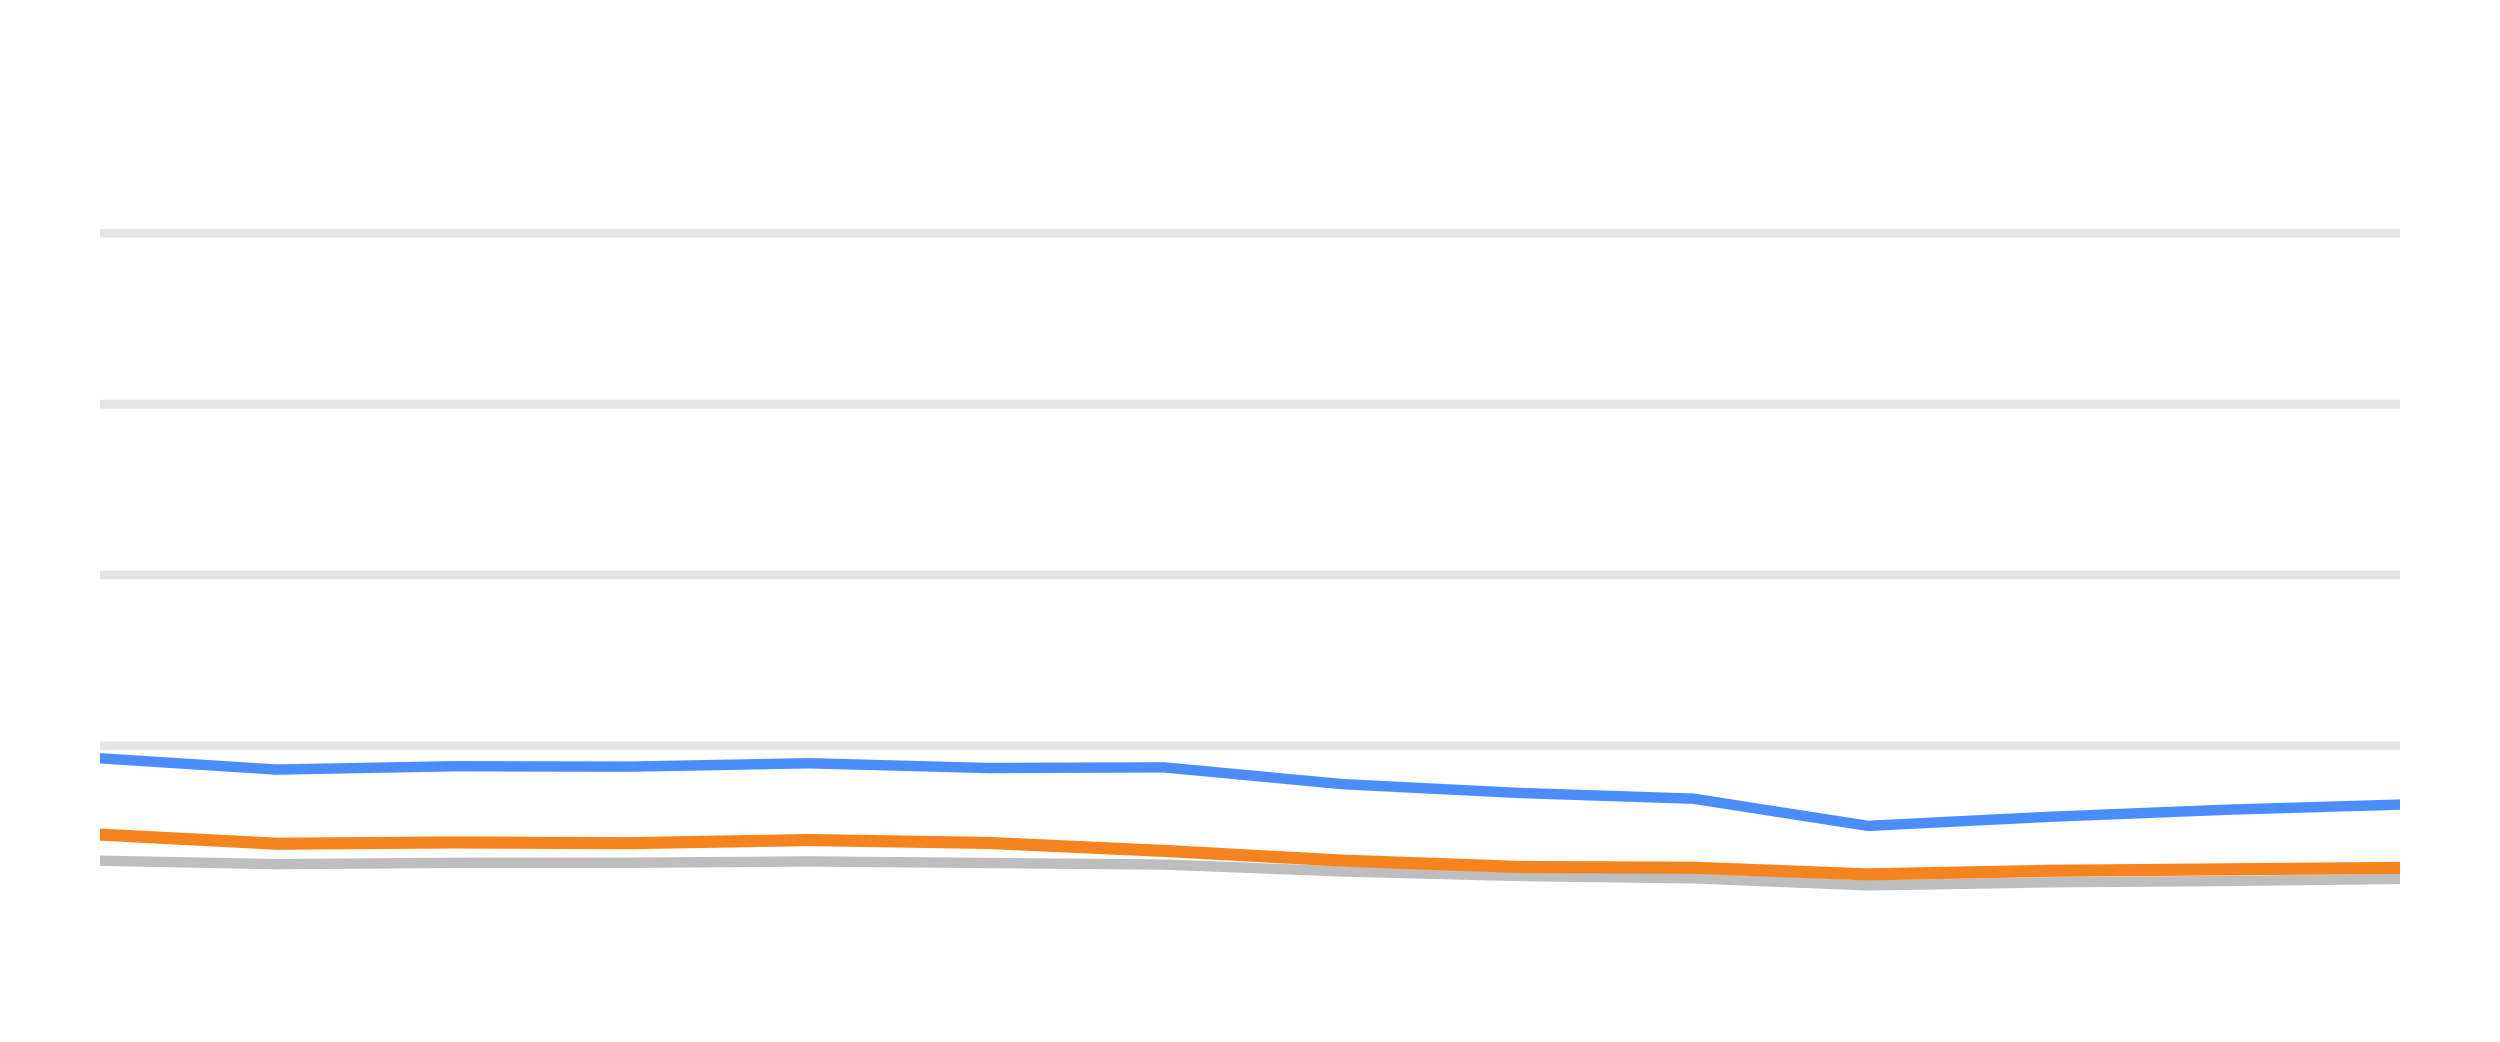
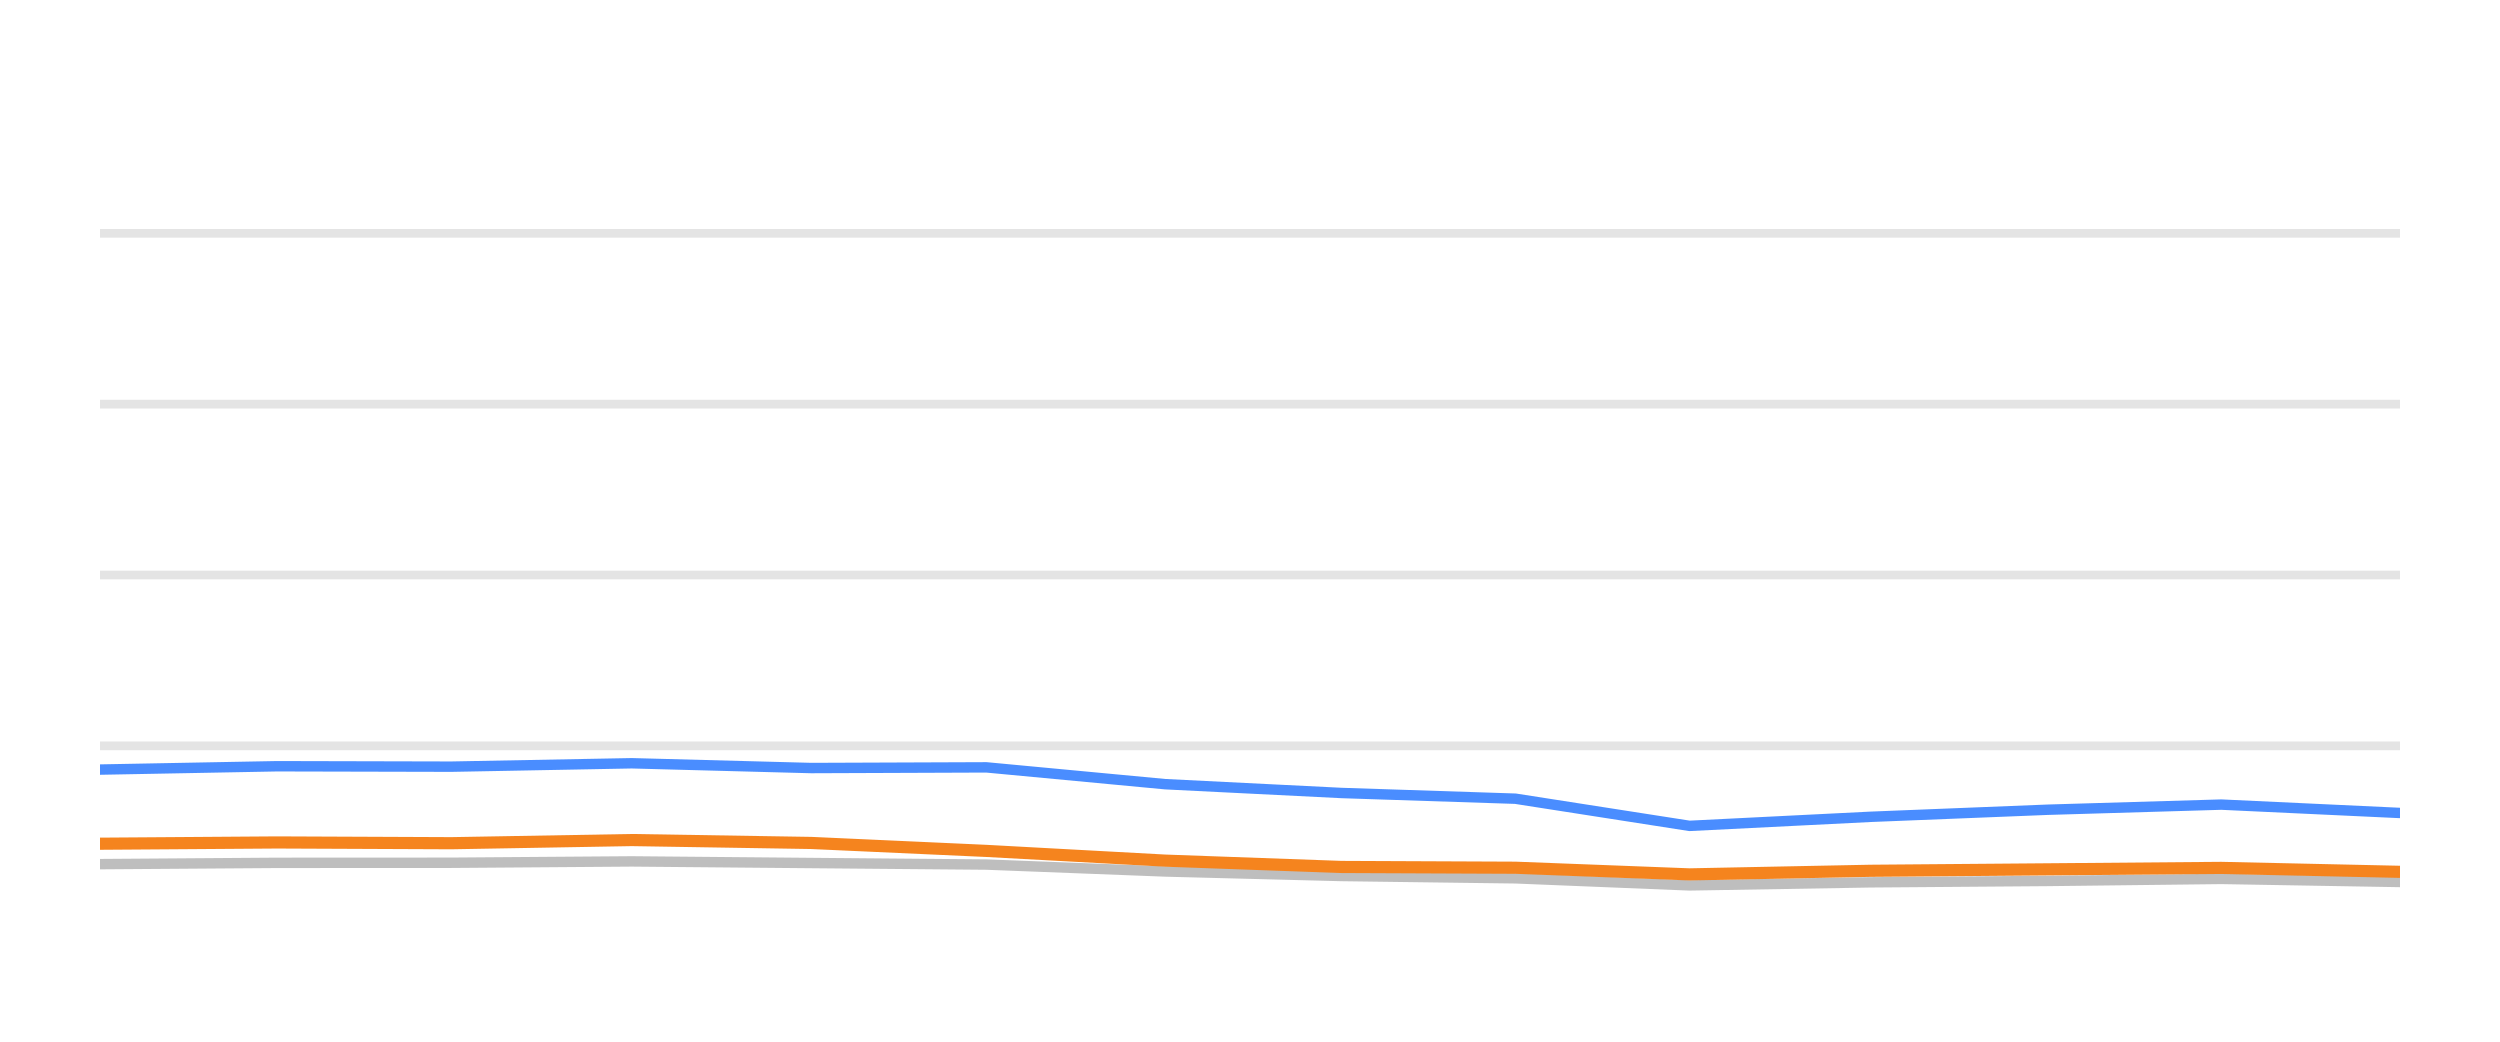
<svg xmlns="http://www.w3.org/2000/svg" width="144pt" height="60pt" viewBox="0 0 144 60" version="1.1">
  <defs>
    <style type="text/css">*{stroke-linejoin: round; stroke-linecap: butt}</style>
  </defs>
  <g id="figure_1">
    <g id="patch_1">
      <path d="M 0 60  L 144 60  L 144 0  L 0 0  L 0 60  z " style="fill: none; opacity: 0" />
    </g>
    <g id="axes_1">
      <g id="patch_2">
        <path d="M 5.76 52.8  L 138.24 52.8  L 138.24 3.6  L 5.76 3.6  L 5.76 52.8  z " style="fill: none" />
      </g>
      <g id="matplotlib.axis_1" />
      <g id="matplotlib.axis_2" />
      <g id="line2d_1">
-         <path d="M 5.76 42.96  L 138.24 42.96  " clip-path="url(#p8d41029d76)" style="fill: none; stroke: #b2b2b2; stroke-opacity: 0.35; stroke-width: 0.5; stroke-linecap: square" />
+         <path d="M 5.76 42.96  L 138.24 42.96  " clip-path="url(#p7b931c2d8e)" style="fill: none; stroke: #b2b2b2; stroke-opacity: 0.35; stroke-width: 0.5; stroke-linecap: square" />
      </g>
      <g id="line2d_2">
-         <path d="M 5.76 33.12  L 138.24 33.12  " clip-path="url(#p8d41029d76)" style="fill: none; stroke: #b2b2b2; stroke-opacity: 0.35; stroke-width: 0.5; stroke-linecap: square" />
+         <path d="M 5.76 33.12  L 138.24 33.12  " clip-path="url(#p7b931c2d8e)" style="fill: none; stroke: #b2b2b2; stroke-opacity: 0.35; stroke-width: 0.5; stroke-linecap: square" />
      </g>
      <g id="line2d_3">
-         <path d="M 5.76 23.28  L 138.24 23.28  " clip-path="url(#p8d41029d76)" style="fill: none; stroke: #b2b2b2; stroke-opacity: 0.35; stroke-width: 0.5; stroke-linecap: square" />
+         <path d="M 5.76 23.28  L 138.24 23.28  " clip-path="url(#p7b931c2d8e)" style="fill: none; stroke: #b2b2b2; stroke-opacity: 0.35; stroke-width: 0.5; stroke-linecap: square" />
      </g>
      <g id="line2d_4">
-         <path d="M 5.76 13.44  L 138.24 13.44  " clip-path="url(#p8d41029d76)" style="fill: none; stroke: #b2b2b2; stroke-opacity: 0.35; stroke-width: 0.5; stroke-linecap: square" />
+         <path d="M 5.76 13.44  L 138.24 13.44  " clip-path="url(#p7b931c2d8e)" style="fill: none; stroke: #b2b2b2; stroke-opacity: 0.35; stroke-width: 0.5; stroke-linecap: square" />
      </g>
      <g id="line2d_5">
-         <path d="M 5.76 49.577  L 15.925 49.774  L 26.13 49.7  L 36.181 49.695  L 46.586 49.617  L 56.935 49.71  L 67.032 49.799  L 77.344 50.197  L 87.507 50.458  L 97.537 50.591  L 107.578 50.999  L 117.994 50.822  L 128.237 50.743  L 138.24 50.625  " clip-path="url(#p8d41029d76)" style="fill: none; stroke: #bebebe; stroke-width: 0.6; stroke-linecap: round" />
+         <path d="M 5.76 49.774  L 15.954 49.7  L 25.995 49.695  L 36.389 49.617  L 46.727 49.71  L 56.814 49.799  L 67.115 50.197  L 77.267 50.458  L 87.287 50.591  L 97.317 50.999  L 107.723 50.822  L 117.955 50.743  L 127.947 50.625  L 138.24 50.802  " clip-path="url(#p7b931c2d8e)" style="fill: none; stroke: #bebebe; stroke-width: 0.6; stroke-linecap: round" />
      </g>
      <g id="line2d_6">
-         <path d="M 5.76 43.678  L 15.925 44.328  L 26.13 44.136  L 36.181 44.16  L 46.586 43.964  L 56.935 44.239  L 67.032 44.2  L 77.344 45.169  L 87.507 45.676  L 97.537 46.005  L 107.578 47.57  L 117.994 47.049  L 128.237 46.64  L 138.24 46.345  " clip-path="url(#p8d41029d76)" style="fill: none; stroke: #4a8dff; stroke-width: 0.6; stroke-linecap: round" />
+         <path d="M 5.76 44.328  L 15.954 44.136  L 25.995 44.16  L 36.389 43.964  L 46.727 44.239  L 56.814 44.2  L 67.115 45.169  L 77.267 45.676  L 87.287 46.005  L 97.317 47.57  L 107.723 47.049  L 117.955 46.64  L 127.947 46.345  L 138.24 46.827  " clip-path="url(#p7b931c2d8e)" style="fill: none; stroke: #4a8dff; stroke-width: 0.6; stroke-linecap: round" />
      </g>
      <g id="line2d_7">
-         <path d="M 5.76 48.072  L 15.925 48.598  L 26.13 48.525  L 36.181 48.569  L 46.586 48.387  L 56.935 48.554  L 67.032 49.012  L 77.344 49.572  L 87.507 49.937  L 97.537 49.981  L 107.578 50.365  L 117.994 50.158  L 128.237 50.074  L 138.24 49.991  " clip-path="url(#p8d41029d76)" style="fill: none; stroke: #f5841e; stroke-width: 0.7; stroke-linecap: round" />
+         <path d="M 5.76 48.598  L 15.954 48.525  L 25.995 48.569  L 36.389 48.387  L 46.727 48.554  L 56.814 49.012  L 67.115 49.572  L 77.267 49.937  L 87.287 49.981  L 97.317 50.365  L 107.723 50.158  L 117.955 50.074  L 127.947 49.991  L 138.24 50.217  " clip-path="url(#p7b931c2d8e)" style="fill: none; stroke: #f5841e; stroke-width: 0.7; stroke-linecap: round" />
      </g>
    </g>
  </g>
  <defs>
-     <clipPath id="p8d41029d76">
+     <clipPath id="p7b931c2d8e">
      <rect x="5.76" y="3.6" width="132.48" height="49.2" />
    </clipPath>
  </defs>
</svg>
